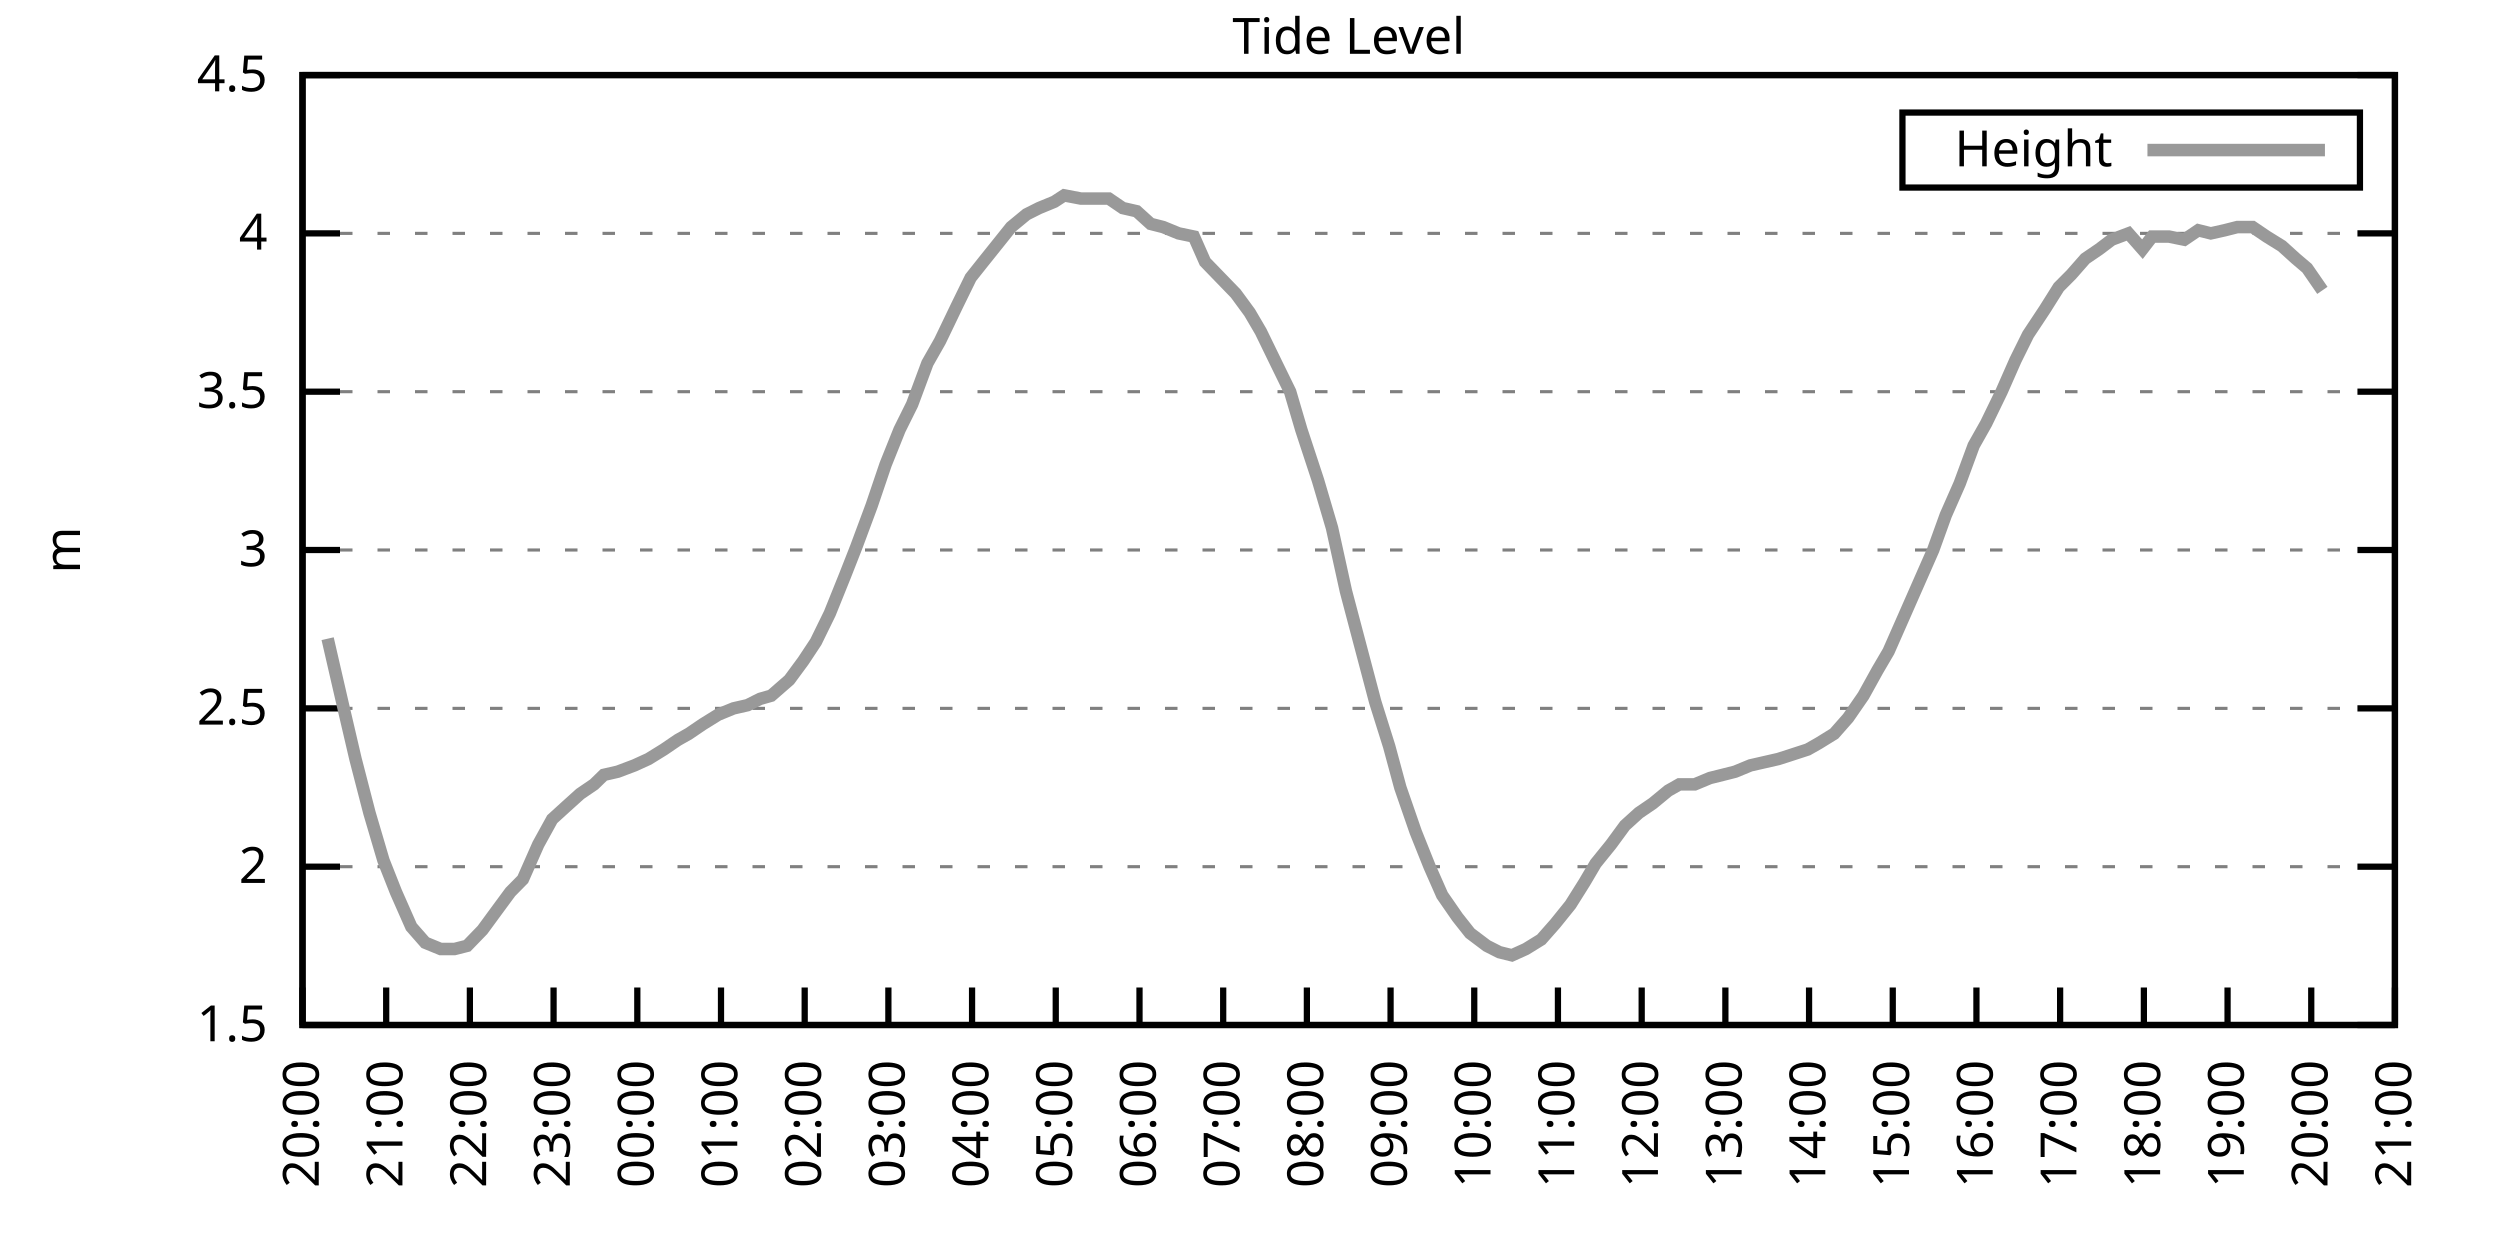
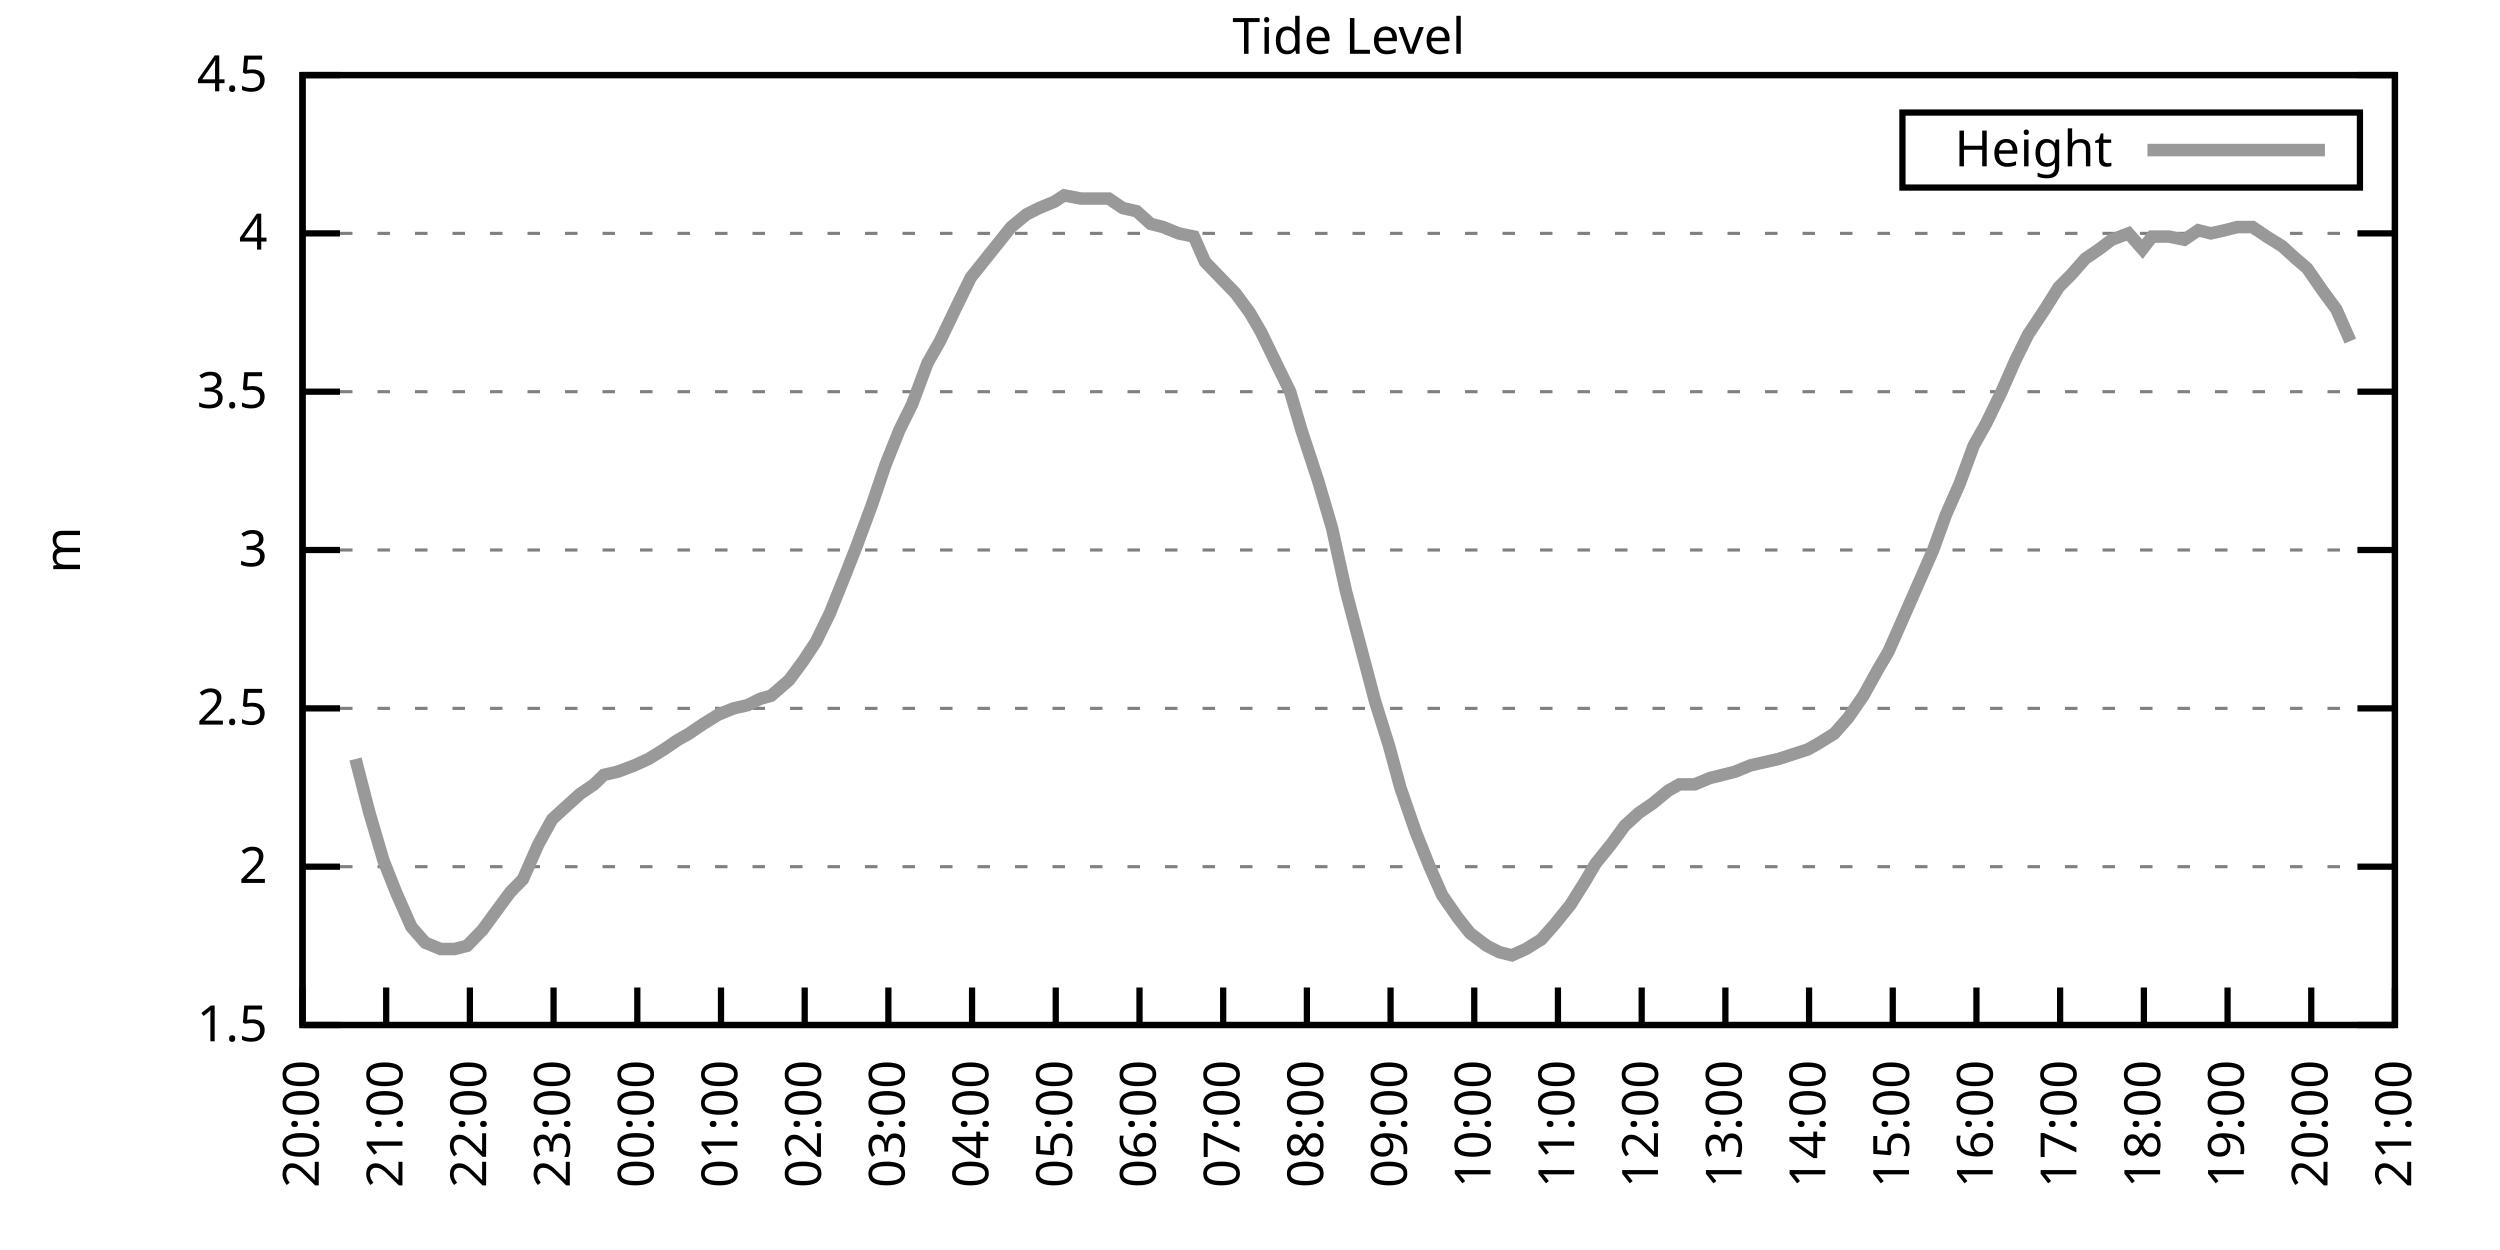
<svg xmlns="http://www.w3.org/2000/svg" xmlns:xlink="http://www.w3.org/1999/xlink" width="400" height="200" viewBox="0 0 400 200">
  <g id="gnuplot_canvas">
    <rect x="0" y="0" width="400" height="200" fill="none" />
    <defs>
      <circle id="gpDot" r="0.5" stroke-width="0.5" stroke="currentColor" />
      <path id="gpPt0" stroke-width="0.333" stroke="currentColor" d="M-1,0 h2 M0,-1 v2" />
      <path id="gpPt1" stroke-width="0.333" stroke="currentColor" d="M-1,-1 L1,1 M1,-1 L-1,1" />
      <path id="gpPt2" stroke-width="0.333" stroke="currentColor" d="M-1,0 L1,0 M0,-1 L0,1 M-1,-1 L1,1 M-1,1 L1,-1" />
      <rect id="gpPt3" stroke-width="0.333" stroke="currentColor" x="-1" y="-1" width="2" height="2" />
      <rect id="gpPt4" stroke-width="0.333" stroke="currentColor" fill="currentColor" x="-1" y="-1" width="2" height="2" />
      <circle id="gpPt5" stroke-width="0.333" stroke="currentColor" cx="0" cy="0" r="1" />
      <use xlink:href="#gpPt5" id="gpPt6" fill="currentColor" stroke="none" />
      <path id="gpPt7" stroke-width="0.333" stroke="currentColor" d="M0,-1.33 L-1.33,0.67 L1.33,0.67 z" />
      <use xlink:href="#gpPt7" id="gpPt8" fill="currentColor" stroke="none" />
      <use xlink:href="#gpPt7" id="gpPt9" stroke="currentColor" transform="rotate(180)" />
      <use xlink:href="#gpPt9" id="gpPt10" fill="currentColor" stroke="none" />
      <use xlink:href="#gpPt3" id="gpPt11" stroke="currentColor" transform="rotate(45)" />
      <use xlink:href="#gpPt11" id="gpPt12" fill="currentColor" stroke="none" />
      <path id="gpPt13" stroke-width="0.333" stroke="currentColor" d="M0,1.330 L1.265,0.411 L0.782,-1.067 L-0.782,-1.076 L-1.265,0.411 z" />
      <use xlink:href="#gpPt13" id="gpPt14" fill="currentColor" stroke="none" />
      <filter id="textbox" filterUnits="objectBoundingBox" x="0" y="0" height="1" width="1">
        <feFlood flood-color="white" flood-opacity="1" result="bgnd" />
        <feComposite in="SourceGraphic" in2="bgnd" operator="atop" />
      </filter>
      <filter id="greybox" filterUnits="objectBoundingBox" x="0" y="0" height="1" width="1">
        <feFlood flood-color="lightgrey" flood-opacity="1" result="grey" />
        <feComposite in="SourceGraphic" in2="grey" operator="atop" />
      </filter>
    </defs>
    <g fill="none" color="white" stroke="currentColor" stroke-width="1.00" stroke-linecap="butt" stroke-linejoin="miter">
</g>
    <g fill="none" color="black" stroke="currentColor" stroke-width="1.00" stroke-linecap="butt" stroke-linejoin="miter">
      <g stroke="none" shape-rendering="crispEdges">
        <polygon fill="rgb(255, 255, 255)" points="48.40,164.00 383.18,164.00 383.18,12.02 48.40,12.02 " />
      </g>
    </g>
    <g fill="none" color="black" stroke="currentColor" stroke-width="1.00" stroke-linecap="butt" stroke-linejoin="miter">
</g>
    <g fill="none" color="black" stroke="black" stroke-width="0.50" stroke-linecap="butt" stroke-linejoin="miter">
</g>
    <g fill="none" color="gray" stroke="currentColor" stroke-width="0.50" stroke-linecap="butt" stroke-linejoin="miter">
      <path stroke="gray" stroke-dasharray="2,4" class="gridline" d="M48.40,164.00 L383.19,164.00  " />
    </g>
    <g fill="none" color="gray" stroke="gray" stroke-width="1.00" stroke-linecap="butt" stroke-linejoin="miter">
</g>
    <g fill="none" color="black" stroke="currentColor" stroke-width="1.00" stroke-linecap="butt" stroke-linejoin="miter">
      <path stroke="black" d="M48.40,164.00 L54.40,164.00 M383.19,164.00 L377.19,164.00  " />
      <g transform="translate(42.80,166.60)" stroke="none" fill="black" font-family="Sans" font-size="8.00" text-anchor="end">
        <text>
          <tspan font-family="Sans"> 1.5</tspan>
        </text>
      </g>
    </g>
    <g fill="none" color="black" stroke="currentColor" stroke-width="1.00" stroke-linecap="butt" stroke-linejoin="miter">
</g>
    <g fill="none" color="black" stroke="black" stroke-width="0.50" stroke-linecap="butt" stroke-linejoin="miter">
</g>
    <g fill="none" color="gray" stroke="currentColor" stroke-width="0.50" stroke-linecap="butt" stroke-linejoin="miter">
      <path stroke="gray" stroke-dasharray="2,4" class="gridline" d="M48.40,138.67 L383.19,138.67  " />
    </g>
    <g fill="none" color="gray" stroke="gray" stroke-width="1.00" stroke-linecap="butt" stroke-linejoin="miter">
</g>
    <g fill="none" color="black" stroke="currentColor" stroke-width="1.00" stroke-linecap="butt" stroke-linejoin="miter">
      <path stroke="black" d="M48.40,138.67 L54.40,138.67 M383.19,138.67 L377.19,138.67  " />
      <g transform="translate(42.80,141.27)" stroke="none" fill="black" font-family="Sans" font-size="8.00" text-anchor="end">
        <text>
          <tspan font-family="Sans"> 2</tspan>
        </text>
      </g>
    </g>
    <g fill="none" color="black" stroke="currentColor" stroke-width="1.00" stroke-linecap="butt" stroke-linejoin="miter">
</g>
    <g fill="none" color="black" stroke="black" stroke-width="0.50" stroke-linecap="butt" stroke-linejoin="miter">
</g>
    <g fill="none" color="gray" stroke="currentColor" stroke-width="0.50" stroke-linecap="butt" stroke-linejoin="miter">
      <path stroke="gray" stroke-dasharray="2,4" class="gridline" d="M48.40,113.34 L383.19,113.34  " />
    </g>
    <g fill="none" color="gray" stroke="gray" stroke-width="1.00" stroke-linecap="butt" stroke-linejoin="miter">
</g>
    <g fill="none" color="black" stroke="currentColor" stroke-width="1.00" stroke-linecap="butt" stroke-linejoin="miter">
      <path stroke="black" d="M48.40,113.34 L54.40,113.34 M383.19,113.34 L377.19,113.34  " />
      <g transform="translate(42.80,115.94)" stroke="none" fill="black" font-family="Sans" font-size="8.00" text-anchor="end">
        <text>
          <tspan font-family="Sans"> 2.5</tspan>
        </text>
      </g>
    </g>
    <g fill="none" color="black" stroke="currentColor" stroke-width="1.00" stroke-linecap="butt" stroke-linejoin="miter">
</g>
    <g fill="none" color="black" stroke="black" stroke-width="0.50" stroke-linecap="butt" stroke-linejoin="miter">
</g>
    <g fill="none" color="gray" stroke="currentColor" stroke-width="0.50" stroke-linecap="butt" stroke-linejoin="miter">
      <path stroke="gray" stroke-dasharray="2,4" class="gridline" d="M48.40,88.00 L383.19,88.00  " />
    </g>
    <g fill="none" color="gray" stroke="gray" stroke-width="1.00" stroke-linecap="butt" stroke-linejoin="miter">
</g>
    <g fill="none" color="black" stroke="currentColor" stroke-width="1.00" stroke-linecap="butt" stroke-linejoin="miter">
      <path stroke="black" d="M48.40,88.00 L54.40,88.00 M383.19,88.00 L377.19,88.00  " />
      <g transform="translate(42.80,90.60)" stroke="none" fill="black" font-family="Sans" font-size="8.00" text-anchor="end">
        <text>
          <tspan font-family="Sans"> 3</tspan>
        </text>
      </g>
    </g>
    <g fill="none" color="black" stroke="currentColor" stroke-width="1.00" stroke-linecap="butt" stroke-linejoin="miter">
</g>
    <g fill="none" color="black" stroke="black" stroke-width="0.50" stroke-linecap="butt" stroke-linejoin="miter">
</g>
    <g fill="none" color="gray" stroke="currentColor" stroke-width="0.50" stroke-linecap="butt" stroke-linejoin="miter">
      <path stroke="gray" stroke-dasharray="2,4" class="gridline" d="M48.40,62.67 L383.19,62.67  " />
    </g>
    <g fill="none" color="gray" stroke="gray" stroke-width="1.00" stroke-linecap="butt" stroke-linejoin="miter">
</g>
    <g fill="none" color="black" stroke="currentColor" stroke-width="1.00" stroke-linecap="butt" stroke-linejoin="miter">
      <path stroke="black" d="M48.40,62.67 L54.40,62.67 M383.19,62.67 L377.19,62.67  " />
      <g transform="translate(42.80,65.27)" stroke="none" fill="black" font-family="Sans" font-size="8.00" text-anchor="end">
        <text>
          <tspan font-family="Sans"> 3.5</tspan>
        </text>
      </g>
    </g>
    <g fill="none" color="black" stroke="currentColor" stroke-width="1.00" stroke-linecap="butt" stroke-linejoin="miter">
</g>
    <g fill="none" color="black" stroke="black" stroke-width="0.50" stroke-linecap="butt" stroke-linejoin="miter">
</g>
    <g fill="none" color="gray" stroke="currentColor" stroke-width="0.50" stroke-linecap="butt" stroke-linejoin="miter">
      <path stroke="gray" stroke-dasharray="2,4" class="gridline" d="M48.40,37.34 L383.19,37.34  " />
    </g>
    <g fill="none" color="gray" stroke="gray" stroke-width="1.00" stroke-linecap="butt" stroke-linejoin="miter">
</g>
    <g fill="none" color="black" stroke="currentColor" stroke-width="1.00" stroke-linecap="butt" stroke-linejoin="miter">
      <path stroke="black" d="M48.40,37.34 L54.40,37.34 M383.19,37.34 L377.19,37.34  " />
      <g transform="translate(42.80,39.94)" stroke="none" fill="black" font-family="Sans" font-size="8.00" text-anchor="end">
        <text>
          <tspan font-family="Sans"> 4</tspan>
        </text>
      </g>
    </g>
    <g fill="none" color="black" stroke="currentColor" stroke-width="1.00" stroke-linecap="butt" stroke-linejoin="miter">
</g>
    <g fill="none" color="black" stroke="black" stroke-width="0.50" stroke-linecap="butt" stroke-linejoin="miter">
</g>
    <g fill="none" color="gray" stroke="currentColor" stroke-width="0.50" stroke-linecap="butt" stroke-linejoin="miter">
      <path stroke="gray" stroke-dasharray="2,4" class="gridline" d="M48.40,12.01 L383.19,12.01  " />
    </g>
    <g fill="none" color="gray" stroke="gray" stroke-width="1.00" stroke-linecap="butt" stroke-linejoin="miter">
</g>
    <g fill="none" color="black" stroke="currentColor" stroke-width="1.00" stroke-linecap="butt" stroke-linejoin="miter">
      <path stroke="black" d="M48.40,12.01 L54.40,12.01 M383.19,12.01 L377.19,12.01  " />
      <g transform="translate(42.80,14.61)" stroke="none" fill="black" font-family="Sans" font-size="8.00" text-anchor="end">
        <text>
          <tspan font-family="Sans"> 4.5</tspan>
        </text>
      </g>
    </g>
    <g fill="none" color="black" stroke="currentColor" stroke-width="1.00" stroke-linecap="butt" stroke-linejoin="miter">
      <path stroke="black" d="M48.40,164.00 L48.40,158.00  " />
      <g transform="translate(51.00,169.60) rotate(270.00)" stroke="none" fill="black" font-family="Sans" font-size="8.00" text-anchor="end">
        <text>
          <tspan font-family="Sans">20:00</tspan>
        </text>
      </g>
    </g>
    <g fill="none" color="black" stroke="currentColor" stroke-width="1.00" stroke-linecap="butt" stroke-linejoin="miter">
      <path stroke="black" d="M61.79,164.00 L61.79,158.00  " />
      <g transform="translate(64.39,169.60) rotate(270.00)" stroke="none" fill="black" font-family="Sans" font-size="8.00" text-anchor="end">
        <text>
          <tspan font-family="Sans">21:00</tspan>
        </text>
      </g>
    </g>
    <g fill="none" color="black" stroke="currentColor" stroke-width="1.00" stroke-linecap="butt" stroke-linejoin="miter">
      <path stroke="black" d="M75.18,164.00 L75.18,158.00  " />
      <g transform="translate(77.78,169.60) rotate(270.00)" stroke="none" fill="black" font-family="Sans" font-size="8.00" text-anchor="end">
        <text>
          <tspan font-family="Sans">22:00</tspan>
        </text>
      </g>
    </g>
    <g fill="none" color="black" stroke="currentColor" stroke-width="1.00" stroke-linecap="butt" stroke-linejoin="miter">
      <path stroke="black" d="M88.57,164.00 L88.57,158.00  " />
      <g transform="translate(91.17,169.60) rotate(270.00)" stroke="none" fill="black" font-family="Sans" font-size="8.00" text-anchor="end">
        <text>
          <tspan font-family="Sans">23:00</tspan>
        </text>
      </g>
    </g>
    <g fill="none" color="black" stroke="currentColor" stroke-width="1.00" stroke-linecap="butt" stroke-linejoin="miter">
      <path stroke="black" d="M101.97,164.00 L101.97,158.00  " />
      <g transform="translate(104.57,169.60) rotate(270.00)" stroke="none" fill="black" font-family="Sans" font-size="8.00" text-anchor="end">
        <text>
          <tspan font-family="Sans">00:00</tspan>
        </text>
      </g>
    </g>
    <g fill="none" color="black" stroke="currentColor" stroke-width="1.00" stroke-linecap="butt" stroke-linejoin="miter">
      <path stroke="black" d="M115.36,164.00 L115.36,158.00  " />
      <g transform="translate(117.96,169.60) rotate(270.00)" stroke="none" fill="black" font-family="Sans" font-size="8.00" text-anchor="end">
        <text>
          <tspan font-family="Sans">01:00</tspan>
        </text>
      </g>
    </g>
    <g fill="none" color="black" stroke="currentColor" stroke-width="1.00" stroke-linecap="butt" stroke-linejoin="miter">
      <path stroke="black" d="M128.75,164.00 L128.75,158.00  " />
      <g transform="translate(131.35,169.60) rotate(270.00)" stroke="none" fill="black" font-family="Sans" font-size="8.00" text-anchor="end">
        <text>
          <tspan font-family="Sans">02:00</tspan>
        </text>
      </g>
    </g>
    <g fill="none" color="black" stroke="currentColor" stroke-width="1.00" stroke-linecap="butt" stroke-linejoin="miter">
      <path stroke="black" d="M142.14,164.00 L142.14,158.00  " />
      <g transform="translate(144.74,169.60) rotate(270.00)" stroke="none" fill="black" font-family="Sans" font-size="8.00" text-anchor="end">
        <text>
          <tspan font-family="Sans">03:00</tspan>
        </text>
      </g>
    </g>
    <g fill="none" color="black" stroke="currentColor" stroke-width="1.00" stroke-linecap="butt" stroke-linejoin="miter">
      <path stroke="black" d="M155.53,164.00 L155.53,158.00  " />
      <g transform="translate(158.13,169.60) rotate(270.00)" stroke="none" fill="black" font-family="Sans" font-size="8.00" text-anchor="end">
        <text>
          <tspan font-family="Sans">04:00</tspan>
        </text>
      </g>
    </g>
    <g fill="none" color="black" stroke="currentColor" stroke-width="1.00" stroke-linecap="butt" stroke-linejoin="miter">
      <path stroke="black" d="M168.92,164.00 L168.92,158.00  " />
      <g transform="translate(171.52,169.60) rotate(270.00)" stroke="none" fill="black" font-family="Sans" font-size="8.00" text-anchor="end">
        <text>
          <tspan font-family="Sans">05:00</tspan>
        </text>
      </g>
    </g>
    <g fill="none" color="black" stroke="currentColor" stroke-width="1.00" stroke-linecap="butt" stroke-linejoin="miter">
      <path stroke="black" d="M182.32,164.00 L182.32,158.00  " />
      <g transform="translate(184.92,169.60) rotate(270.00)" stroke="none" fill="black" font-family="Sans" font-size="8.00" text-anchor="end">
        <text>
          <tspan font-family="Sans">06:00</tspan>
        </text>
      </g>
    </g>
    <g fill="none" color="black" stroke="currentColor" stroke-width="1.00" stroke-linecap="butt" stroke-linejoin="miter">
      <path stroke="black" d="M195.71,164.00 L195.71,158.00  " />
      <g transform="translate(198.31,169.60) rotate(270.00)" stroke="none" fill="black" font-family="Sans" font-size="8.00" text-anchor="end">
        <text>
          <tspan font-family="Sans">07:00</tspan>
        </text>
      </g>
    </g>
    <g fill="none" color="black" stroke="currentColor" stroke-width="1.00" stroke-linecap="butt" stroke-linejoin="miter">
      <path stroke="black" d="M209.10,164.00 L209.10,158.00  " />
      <g transform="translate(211.70,169.60) rotate(270.00)" stroke="none" fill="black" font-family="Sans" font-size="8.00" text-anchor="end">
        <text>
          <tspan font-family="Sans">08:00</tspan>
        </text>
      </g>
    </g>
    <g fill="none" color="black" stroke="currentColor" stroke-width="1.00" stroke-linecap="butt" stroke-linejoin="miter">
      <path stroke="black" d="M222.49,164.00 L222.49,158.00  " />
      <g transform="translate(225.09,169.60) rotate(270.00)" stroke="none" fill="black" font-family="Sans" font-size="8.00" text-anchor="end">
        <text>
          <tspan font-family="Sans">09:00</tspan>
        </text>
      </g>
    </g>
    <g fill="none" color="black" stroke="currentColor" stroke-width="1.00" stroke-linecap="butt" stroke-linejoin="miter">
      <path stroke="black" d="M235.88,164.00 L235.88,158.00  " />
      <g transform="translate(238.48,169.60) rotate(270.00)" stroke="none" fill="black" font-family="Sans" font-size="8.00" text-anchor="end">
        <text>
          <tspan font-family="Sans">10:00</tspan>
        </text>
      </g>
    </g>
    <g fill="none" color="black" stroke="currentColor" stroke-width="1.00" stroke-linecap="butt" stroke-linejoin="miter">
      <path stroke="black" d="M249.27,164.00 L249.27,158.00  " />
      <g transform="translate(251.87,169.60) rotate(270.00)" stroke="none" fill="black" font-family="Sans" font-size="8.00" text-anchor="end">
        <text>
          <tspan font-family="Sans">11:00</tspan>
        </text>
      </g>
    </g>
    <g fill="none" color="black" stroke="currentColor" stroke-width="1.00" stroke-linecap="butt" stroke-linejoin="miter">
      <path stroke="black" d="M262.67,164.00 L262.67,158.00  " />
      <g transform="translate(265.27,169.60) rotate(270.00)" stroke="none" fill="black" font-family="Sans" font-size="8.00" text-anchor="end">
        <text>
          <tspan font-family="Sans">12:00</tspan>
        </text>
      </g>
    </g>
    <g fill="none" color="black" stroke="currentColor" stroke-width="1.00" stroke-linecap="butt" stroke-linejoin="miter">
      <path stroke="black" d="M276.06,164.00 L276.06,158.00  " />
      <g transform="translate(278.66,169.60) rotate(270.00)" stroke="none" fill="black" font-family="Sans" font-size="8.00" text-anchor="end">
        <text>
          <tspan font-family="Sans">13:00</tspan>
        </text>
      </g>
    </g>
    <g fill="none" color="black" stroke="currentColor" stroke-width="1.00" stroke-linecap="butt" stroke-linejoin="miter">
      <path stroke="black" d="M289.45,164.00 L289.45,158.00  " />
      <g transform="translate(292.05,169.60) rotate(270.00)" stroke="none" fill="black" font-family="Sans" font-size="8.00" text-anchor="end">
        <text>
          <tspan font-family="Sans">14:00</tspan>
        </text>
      </g>
    </g>
    <g fill="none" color="black" stroke="currentColor" stroke-width="1.00" stroke-linecap="butt" stroke-linejoin="miter">
      <path stroke="black" d="M302.84,164.00 L302.84,158.00  " />
      <g transform="translate(305.44,169.60) rotate(270.00)" stroke="none" fill="black" font-family="Sans" font-size="8.00" text-anchor="end">
        <text>
          <tspan font-family="Sans">15:00</tspan>
        </text>
      </g>
    </g>
    <g fill="none" color="black" stroke="currentColor" stroke-width="1.00" stroke-linecap="butt" stroke-linejoin="miter">
      <path stroke="black" d="M316.23,164.00 L316.23,158.00  " />
      <g transform="translate(318.83,169.60) rotate(270.00)" stroke="none" fill="black" font-family="Sans" font-size="8.00" text-anchor="end">
        <text>
          <tspan font-family="Sans">16:00</tspan>
        </text>
      </g>
    </g>
    <g fill="none" color="black" stroke="currentColor" stroke-width="1.00" stroke-linecap="butt" stroke-linejoin="miter">
      <path stroke="black" d="M329.62,164.00 L329.62,158.00  " />
      <g transform="translate(332.22,169.60) rotate(270.00)" stroke="none" fill="black" font-family="Sans" font-size="8.00" text-anchor="end">
        <text>
          <tspan font-family="Sans">17:00</tspan>
        </text>
      </g>
    </g>
    <g fill="none" color="black" stroke="currentColor" stroke-width="1.00" stroke-linecap="butt" stroke-linejoin="miter">
      <path stroke="black" d="M343.02,164.00 L343.02,158.00  " />
      <g transform="translate(345.62,169.60) rotate(270.00)" stroke="none" fill="black" font-family="Sans" font-size="8.00" text-anchor="end">
        <text>
          <tspan font-family="Sans">18:00</tspan>
        </text>
      </g>
    </g>
    <g fill="none" color="black" stroke="currentColor" stroke-width="1.00" stroke-linecap="butt" stroke-linejoin="miter">
      <path stroke="black" d="M356.41,164.00 L356.41,158.00  " />
      <g transform="translate(359.01,169.60) rotate(270.00)" stroke="none" fill="black" font-family="Sans" font-size="8.00" text-anchor="end">
        <text>
          <tspan font-family="Sans">19:00</tspan>
        </text>
      </g>
    </g>
    <g fill="none" color="black" stroke="currentColor" stroke-width="1.00" stroke-linecap="butt" stroke-linejoin="miter">
      <path stroke="black" d="M369.80,164.00 L369.80,158.00  " />
      <g transform="translate(372.40,169.60) rotate(270.00)" stroke="none" fill="black" font-family="Sans" font-size="8.00" text-anchor="end">
        <text>
          <tspan font-family="Sans">20:00</tspan>
        </text>
      </g>
    </g>
    <g fill="none" color="black" stroke="currentColor" stroke-width="1.00" stroke-linecap="butt" stroke-linejoin="miter">
      <path stroke="black" d="M383.19,164.00 L383.19,158.00  " />
      <g transform="translate(385.79,169.60) rotate(270.00)" stroke="none" fill="black" font-family="Sans" font-size="8.00" text-anchor="end">
        <text>
          <tspan font-family="Sans">21:00</tspan>
        </text>
      </g>
    </g>
    <g fill="none" color="black" stroke="currentColor" stroke-width="1.00" stroke-linecap="butt" stroke-linejoin="miter">
</g>
    <g fill="none" color="black" stroke="currentColor" stroke-width="1.00" stroke-linecap="butt" stroke-linejoin="miter">
      <path stroke="black" d="M48.40,12.01 L48.40,164.00 L383.19,164.00 L383.19,12.01 L48.40,12.01 Z  " />
    </g>
    <g fill="none" color="black" stroke="currentColor" stroke-width="1.00" stroke-linecap="butt" stroke-linejoin="miter">
</g>
    <g fill="none" color="black" stroke="currentColor" stroke-width="1.00" stroke-linecap="butt" stroke-linejoin="miter">
      <path stroke="black" d="M304.39,30.01 L304.39,18.01 L377.59,18.01 L377.59,30.01 L304.39,30.01 Z  " />
    </g>
    <g id="Tide_level_plot_1">
      <g fill="none" color="white" stroke="black" stroke-width="2.00" stroke-linecap="butt" stroke-linejoin="miter">
</g>
      <g fill="none" color="black" stroke="currentColor" stroke-width="2.00" stroke-linecap="butt" stroke-linejoin="miter">
        <g transform="translate(337.99,26.61)" stroke="none" fill="black" font-family="Sans" font-size="8.00" text-anchor="end">
          <text>
            <tspan font-family="Sans">Height</tspan>
          </text>
        </g>
      </g>
      <g fill="none" color="black" stroke="currentColor" stroke-width="2.00" stroke-linecap="butt" stroke-linejoin="miter">
-         <path stroke="rgb(153, 153, 153)" d="M343.59,24.01 L371.99,24.01 M52.42,102.19 L54.87,112.83 L56.88,121.44 L59.11,130.06 L61.35,137.66 L63.35,142.72   L65.81,148.29 L68.04,150.83 L70.50,151.84 L72.73,151.84 L74.74,151.33 L77.19,148.80 L79.42,145.76 L81.66,142.72   L83.66,140.69 L86.12,135.12 L88.35,131.07 L90.58,129.04 L92.82,127.02 L95.05,125.50 L96.61,123.98 L98.84,123.47   L101.52,122.46 L103.75,121.44 L106.21,119.92 L108.44,118.40 L110.22,117.39 L112.46,115.87 L114.91,114.35 L117.37,113.34   L119.60,112.83 L121.61,111.82 L123.39,111.31 L126.29,108.78 L128.53,105.74 L130.54,102.70 L132.77,98.14 L135.22,92.06   L137.01,87.50 L139.46,80.91 L141.69,74.33 L143.93,68.75 L145.94,64.70 L148.39,58.11 L150.40,54.57 L153.08,48.99   L155.31,44.43 L157.32,41.90 L161.78,36.33 L164.24,34.30 L166.25,33.29 L168.70,32.28 L170.26,31.26 L172.94,31.77   L175.17,31.77 L177.41,31.77 L179.64,33.29 L181.87,33.80 L184.10,35.82 L186.11,36.33 L188.57,37.34 L191.02,37.85   L192.81,41.90 L195.26,44.43 L197.72,46.97 L199.95,50.01 L201.73,53.05 L204.19,58.11 L206.42,62.67 L208.21,68.75   L210.88,76.86 L213.12,84.46 L215.35,94.59 L217.36,102.19 L220.04,112.32 L222.27,119.42 L224.05,126.00 L226.51,133.10   L228.74,138.67 L230.75,143.23 L233.20,146.77 L235.21,149.31 L237.89,151.33 L239.90,152.35 L241.91,152.85 L244.14,151.84   L246.60,150.32 L248.83,147.79 L251.28,144.75 L253.51,141.20 L255.30,138.16 L257.76,135.12 L259.99,132.08 L262.22,130.06   L264.45,128.54 L266.91,126.51 L268.69,125.50 L271.15,125.50 L273.60,124.48 L275.61,123.98 L277.62,123.47 L280.07,122.46   L282.31,121.95 L284.54,121.44 L286.10,120.94 L289.23,119.92 L291.01,118.91 L293.47,117.39 L295.70,114.86 L298.15,111.31   L300.39,107.26 L302.17,104.22 L304.63,98.64 L307.08,93.07 L309.31,88.00 L311.32,82.43 L313.55,77.37 L315.79,71.29   L317.79,67.74 L320.25,62.67 L322.48,57.61 L324.49,53.55 L327.17,49.50 L329.40,45.95 L331.41,43.93 L333.64,41.39   L335.87,39.87 L337.88,38.35 L340.56,37.34 L342.79,39.87 L344.35,37.85 L347.03,37.85 L349.49,38.35 L351.72,36.84   L353.73,37.34 L355.96,36.84 L357.97,36.33 L360.42,36.33 L362.66,37.85 L365.11,39.37 L367.34,41.39 L369.13,42.91   L371.58,46.46  " />
+         <path stroke="rgb(153, 153, 153)" d="M343.59,24.01 L371.99,24.01 M56.88,121.44 L59.11,130.06 L61.35,137.66 L63.35,142.72 L65.81,148.29 L68.04,150.83   L70.50,151.84 L72.73,151.84 L74.74,151.33 L77.19,148.80 L79.42,145.76 L81.66,142.72 L83.66,140.69 L86.12,135.12   L88.35,131.07 L90.58,129.04 L92.82,127.02 L95.05,125.50 L96.61,123.98 L98.84,123.47 L101.52,122.46 L103.75,121.44   L106.21,119.92 L108.44,118.40 L110.22,117.39 L112.46,115.87 L114.91,114.35 L117.37,113.34 L119.60,112.83 L121.61,111.82   L123.39,111.31 L126.29,108.78 L128.53,105.74 L130.54,102.70 L132.77,98.14 L135.22,92.06 L137.01,87.50 L139.46,80.91   L141.69,74.33 L143.93,68.75 L145.94,64.70 L148.39,58.11 L150.40,54.57 L153.08,48.99 L155.31,44.43 L157.32,41.90   L161.78,36.33 L164.24,34.30 L166.25,33.29 L168.70,32.28 L170.26,31.26 L172.94,31.77 L175.17,31.77 L177.41,31.77   L179.64,33.29 L181.87,33.80 L184.10,35.82 L186.11,36.33 L188.57,37.34 L191.02,37.85 L192.81,41.90 L195.26,44.43   L197.72,46.97 L199.95,50.01 L201.73,53.05 L204.19,58.11 L206.42,62.67 L208.21,68.75 L210.88,76.86 L213.12,84.46   L215.35,94.59 L217.36,102.19 L220.04,112.32 L222.27,119.42 L224.05,126.00 L226.51,133.10 L228.74,138.67 L230.75,143.23   L233.20,146.77 L235.21,149.31 L237.89,151.33 L239.90,152.35 L241.91,152.85 L244.14,151.84 L246.60,150.32 L248.83,147.79   L251.28,144.75 L253.51,141.20 L255.30,138.16 L257.76,135.12 L259.99,132.08 L262.22,130.06 L264.45,128.54 L266.91,126.51   L268.69,125.50 L271.15,125.50 L273.60,124.48 L275.61,123.98 L277.62,123.47 L280.07,122.46 L282.31,121.95 L284.54,121.44   L286.10,120.94 L289.23,119.92 L291.01,118.91 L293.47,117.39 L295.70,114.86 L298.15,111.31 L300.39,107.26 L302.17,104.22   L304.63,98.64 L307.08,93.07 L309.31,88.00 L311.32,82.43 L313.55,77.37 L315.79,71.29 L317.79,67.74 L320.25,62.67   L322.48,57.61 L324.49,53.55 L327.17,49.50 L329.40,45.95 L331.41,43.93 L333.64,41.39 L335.87,39.87 L337.88,38.35   L340.56,37.34 L342.79,39.87 L344.35,37.85 L347.03,37.85 L349.49,38.35 L351.72,36.84 L353.73,37.34 L355.96,36.84   L357.97,36.33 L360.42,36.33 L362.66,37.85 L365.11,39.37 L367.34,41.39 L369.13,42.91 L371.58,46.46 L373.82,49.50   L376.05,54.57  " />
      </g>
    </g>
    <g fill="none" color="black" stroke="currentColor" stroke-width="2.00" stroke-linecap="butt" stroke-linejoin="miter">
</g>
    <g fill="none" color="black" stroke="black" stroke-width="1.00" stroke-linecap="butt" stroke-linejoin="miter">
</g>
    <g fill="none" color="black" stroke="currentColor" stroke-width="1.00" stroke-linecap="butt" stroke-linejoin="miter">
      <path stroke="black" d="M48.40,12.01 L48.40,164.00 L383.19,164.00 L383.19,12.01 L48.40,12.01 Z  " />
      <g transform="translate(12.80,88.01) rotate(270.00)" stroke="none" fill="black" font-family="Sans" font-size="8.00" text-anchor="middle">
        <text>
          <tspan font-family="Sans">m</tspan>
        </text>
      </g>
    </g>
    <g fill="none" color="black" stroke="currentColor" stroke-width="1.00" stroke-linecap="butt" stroke-linejoin="miter">
</g>
    <g fill="none" color="black" stroke="currentColor" stroke-width="1.00" stroke-linecap="butt" stroke-linejoin="miter">
      <g transform="translate(215.79,8.61)" stroke="none" fill="black" font-family="Sans" font-size="8.00" text-anchor="middle">
        <text>
          <tspan font-family="Sans">Tide Level</tspan>
        </text>
      </g>
    </g>
    <g fill="none" color="black" stroke="currentColor" stroke-width="1.00" stroke-linecap="butt" stroke-linejoin="miter">
</g>
  </g>
</svg>
